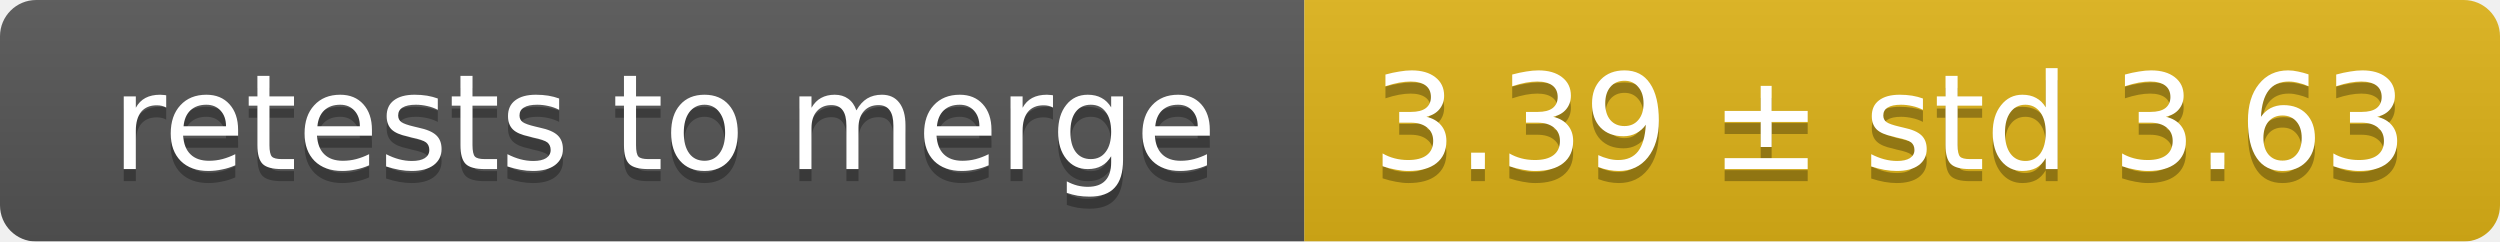
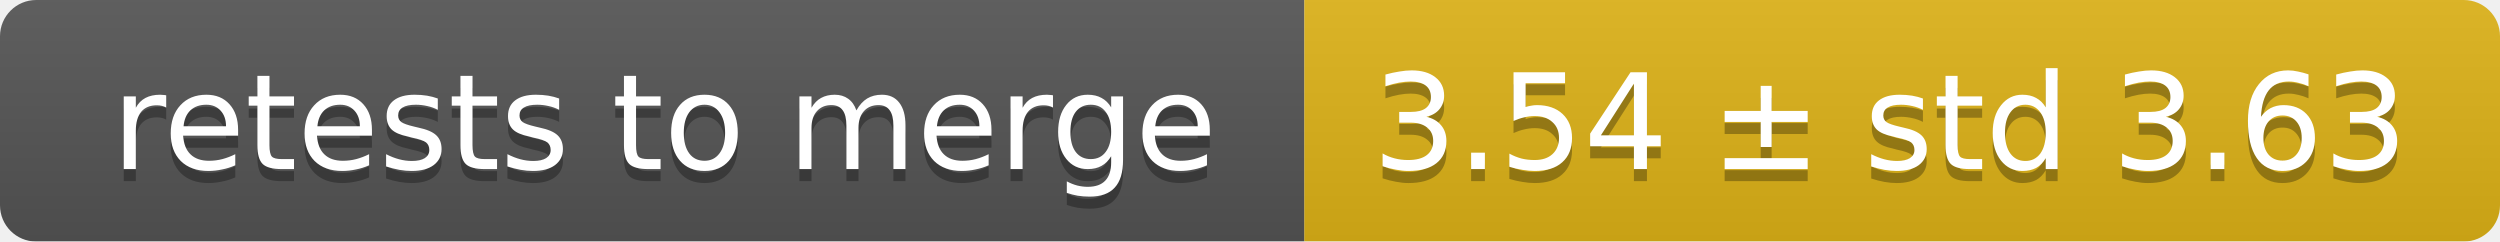
<svg xmlns="http://www.w3.org/2000/svg" width="207" height="20">
  <linearGradient id="smooth" x2="0" y2="100%">
    <stop offset="0" stop-color="#bbb" stop-opacity=".1" />
    <stop offset="1" stop-opacity=".1" />
  </linearGradient>
  <mask id="round">
    <rect width="207" height="20" rx="3" fill="#fff" />
  </mask>
  <g mask="url(#round)">
    <rect width="108" height="20" fill="#555" />
    <rect x="108" width="99" height="20" fill="#dfb317" />
    <rect width="207" height="20" fill="url(#smooth)" />
  </g>
  <g fill="#fff" text-anchor="middle" font-family="DejaVu Sans,Verdana,Geneva,sans-serif" font-size="11">
    <text x="55" y="15" fill="#010101" fill-opacity=".3">retests to merge</text>
    <text x="55" y="14">retests to merge</text>
-     <text x="156.5" y="15" fill="#010101" fill-opacity=".3">3.39 ± std 3.63</text>
-     <text x="156.5" y="14">3.39 ± std 3.63</text>
+     <text x="156.5" y="15" fill="#010101" fill-opacity=".3">3.54 ± std 3.63</text>
+     <text x="156.5" y="14">3.54 ± std 3.63</text>
  </g>
</svg>
